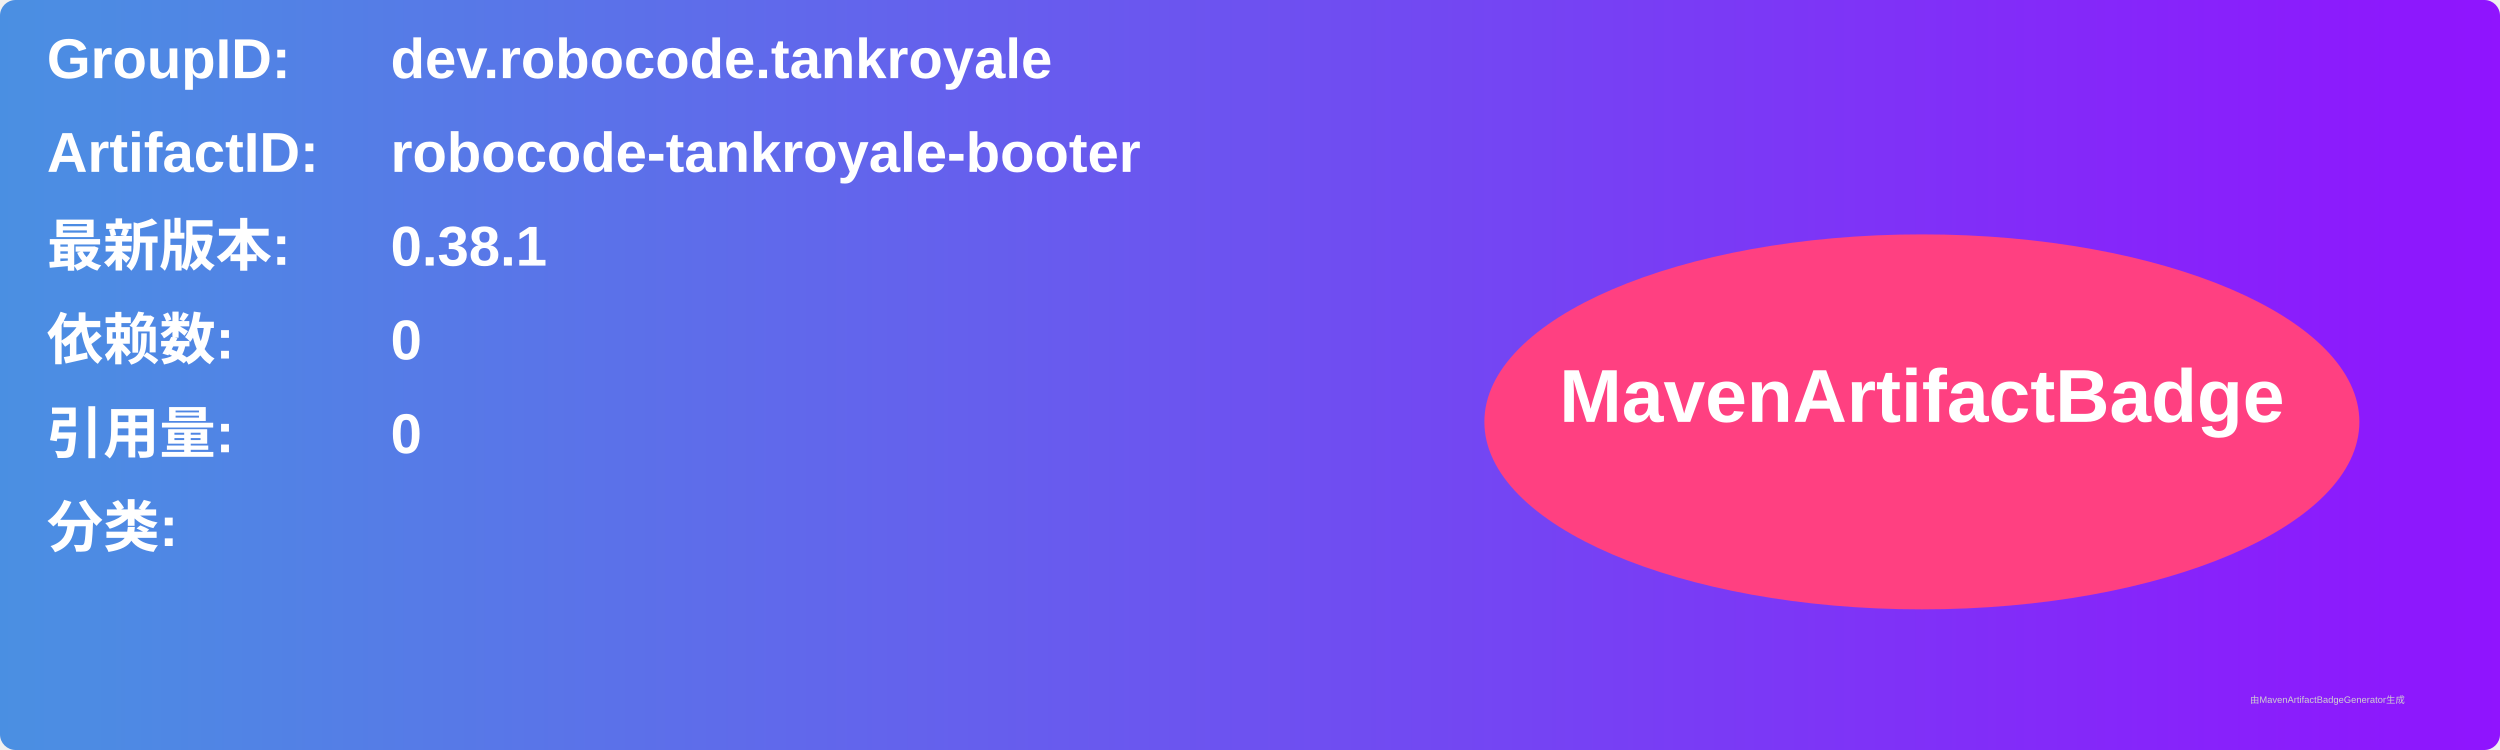
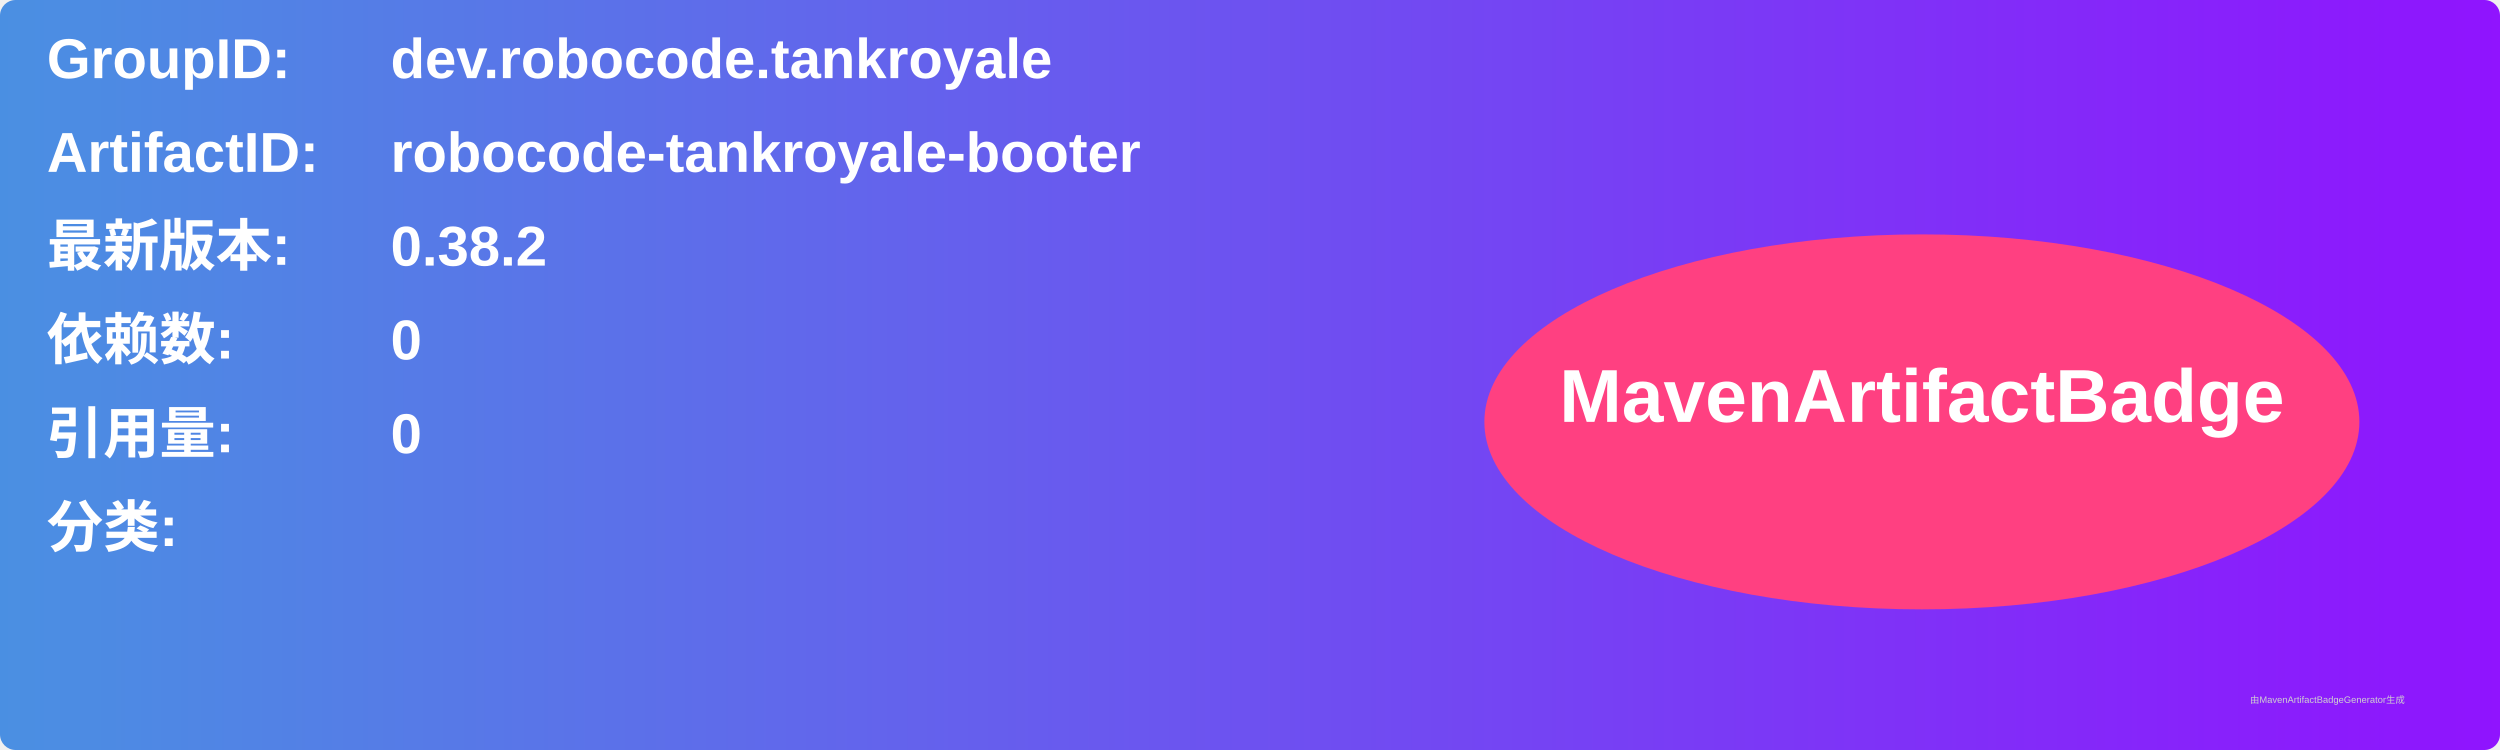
<svg xmlns="http://www.w3.org/2000/svg" width="800" height="240" viewBox="0 0 800 240">
  <linearGradient id="grad" x1="0%" y1="0%" x2="100%" y2="0%">
    <stop offset="0%" stop-color="#4a90e2" />
    <stop offset="100%" stop-color="#9013fe" />
  </linearGradient>
  <rect width="100%" height="100%" rx="5" ry="5" fill="url(#grad)" />
  <g transform="translate(15, 15)">
    <text x="0" y="10" font-family="Arial" font-size="18" fill="white" font-weight="bold" width="260">GroupID:</text>
    <text x="110" y="10" font-family="Arial" font-size="18" fill="white" font-weight="bold" width="460">dev.robocode.tankroyale</text>
    <text x="0" y="40" font-family="Arial" font-size="18" fill="white" font-weight="bold" width="260">ArtifactID:</text>
    <text x="110" y="40" font-family="Arial" font-size="18" fill="white" font-weight="bold" width="460">robocode-tankroyale-booter</text>
    <text x="0" y="70" font-family="Arial" font-size="18" fill="white" font-weight="bold">最新版本:</text>
    <text x="110" y="70" font-family="Arial" font-size="18" fill="white" font-weight="bold">
-       <tspan font-weight="bold">0.38.1</tspan>
+       <tspan font-weight="bold">0.38.2</tspan>
    </text>
    <text x="0" y="100" font-family="Arial" font-size="18" fill="white" font-weight="bold">依赖数: </text>
    <text x="110" y="100" font-family="Arial" font-size="18" fill="white">
      <tspan font-weight="bold">0</tspan>
    </text>
    <text x="0" y="130" font-family="Arial" font-size="18" fill="white" font-weight="bold">引用量: </text>
    <text x="110" y="130" font-family="Arial" font-size="18" fill="white">
      <tspan font-weight="bold">0</tspan>
    </text>
    <text x="0" y="160" font-family="Arial" font-size="18" fill="white" font-weight="bold">分类:</text>
    <text x="10" y="190" font-family="Arial" font-size="10" fill="white">
      <tspan font-weight="bold" />
    </text>
    <ellipse cx="600" cy="120" rx="140" ry="60" fill="#ff4081" />
    <text x="600" y="120" text-anchor="middle" font-family="Arial" font-size="24" fill="white" font-weight="bold">MavenArtifactBadge</text>
  </g>
  <text x="720" y="225" font-family="Arial" font-size="3" fill="#d0d0d0">由MavenArtifactBadgeGenerator生成</text>
</svg>
